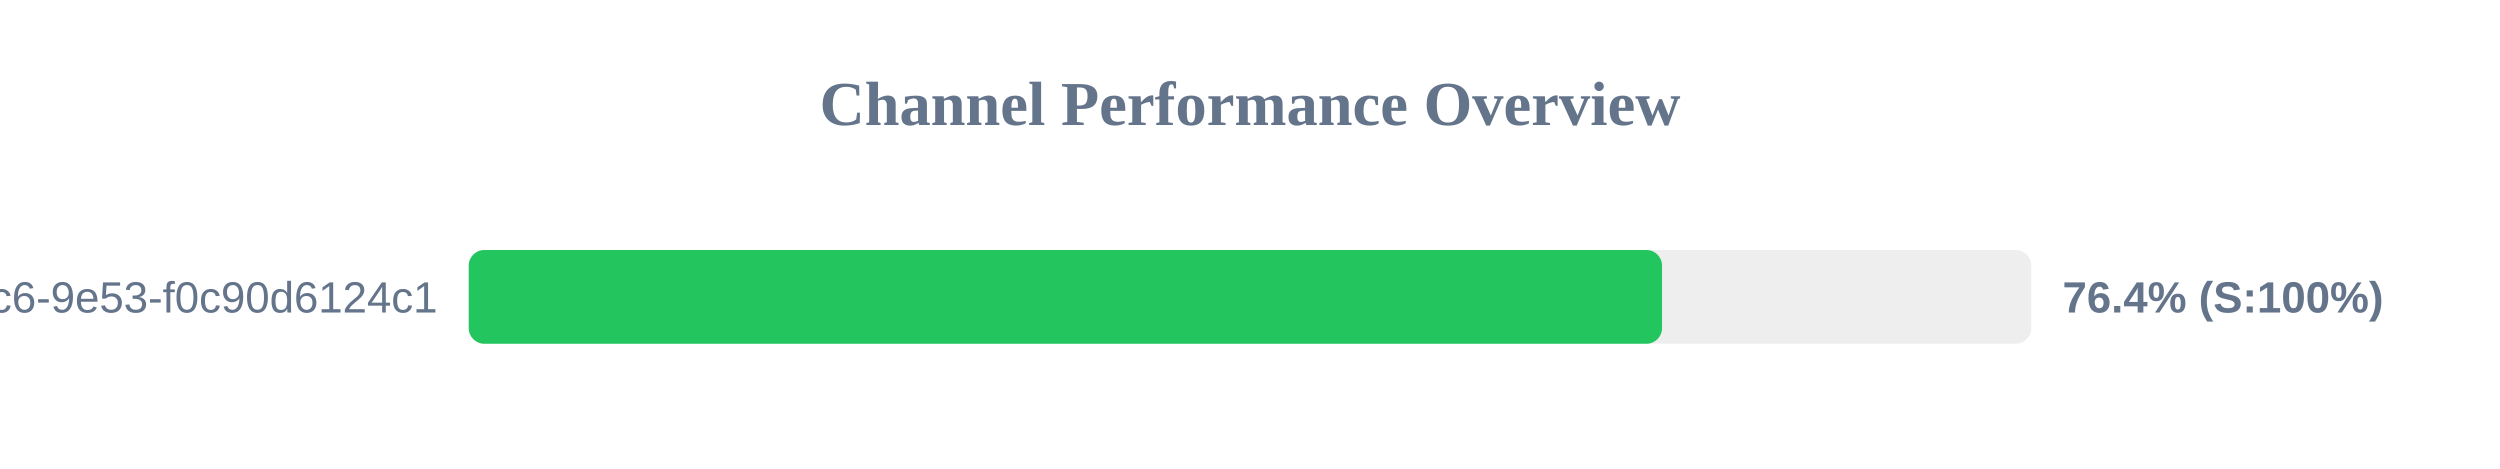
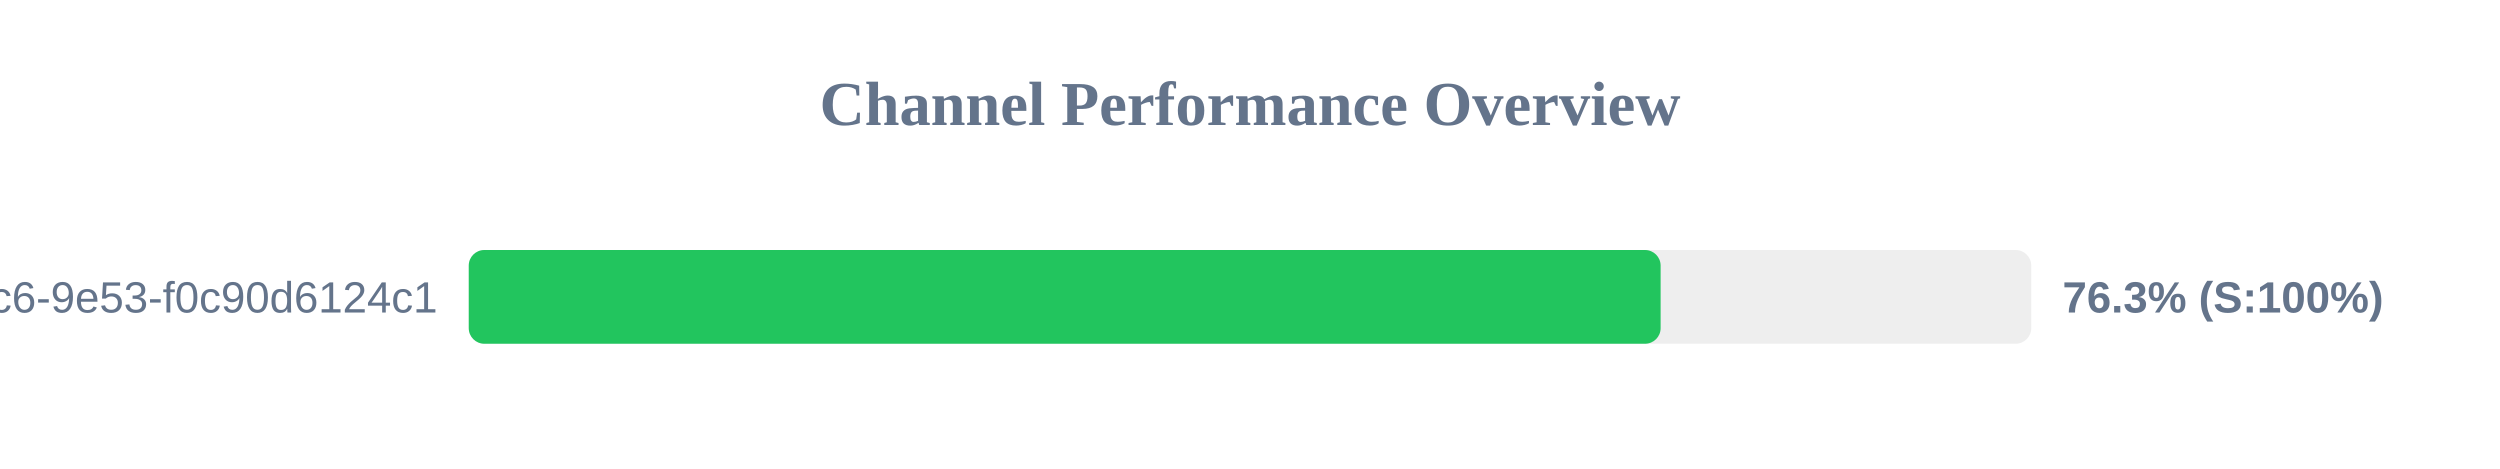
<svg xmlns="http://www.w3.org/2000/svg" width="800" height="150" version="1.1">
  <style>
        .row { font: 14px Arial; fill: #64748b; }
        .score { font: bold 14px Arial; fill: #64748b; }
    </style>
  <text x="400" y="40" text-anchor="middle" font-size="20px" font-weight="bold" fill="#64748b">Channel Performance Overview</text>
  <rect x="150" y="80" width="500" height="30" fill="#eee" rx="5" />
-   <rect x="150" y="80" width="381.85" height="30" fill="#22c55e" rx="5" />
+   <rect x="150" y="80" width="381.4" height="30" fill="#22c55e" rx="5" />
  <text x="140" y="100" text-anchor="end" class="row">?uuid=4685eb2a-5ddb-4dc6-9e53-f0c90d6124c1</text>
-   <text x="660" y="100" text-anchor="start" class="score">76.4% (S:100%)</text>
+   <text x="660" y="100" text-anchor="start" class="score">76.3% (S:100%)</text>
</svg>
